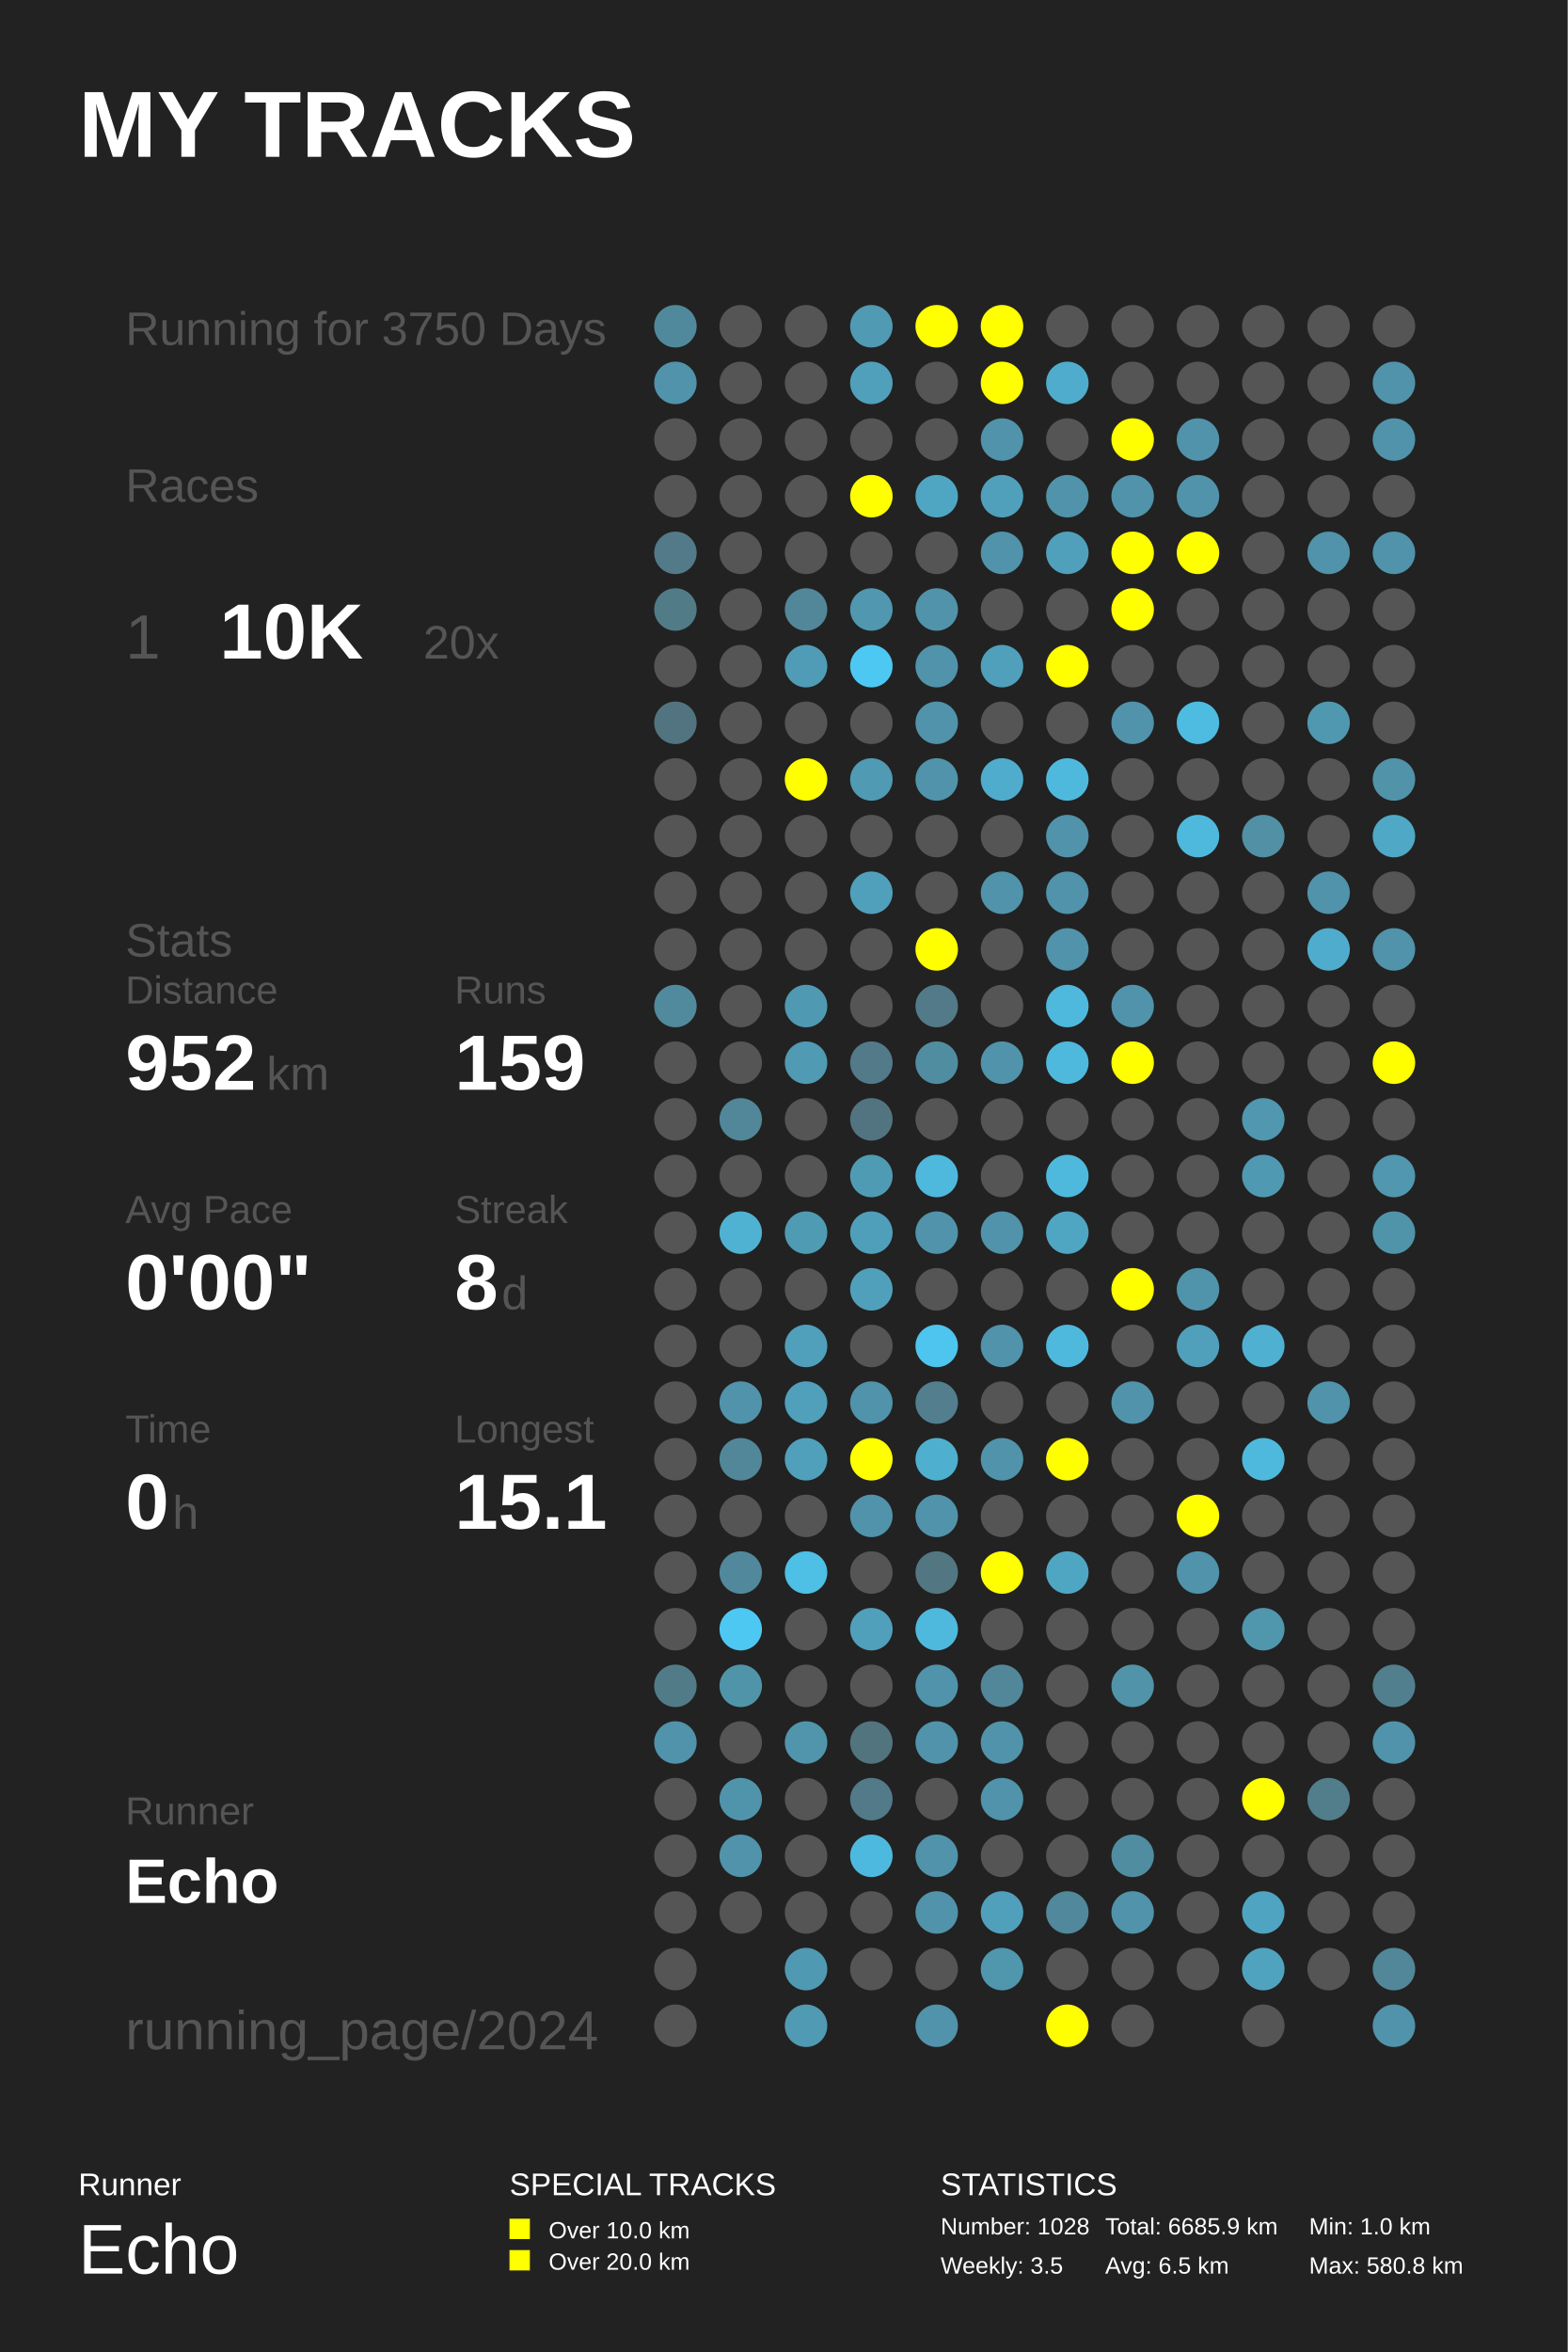
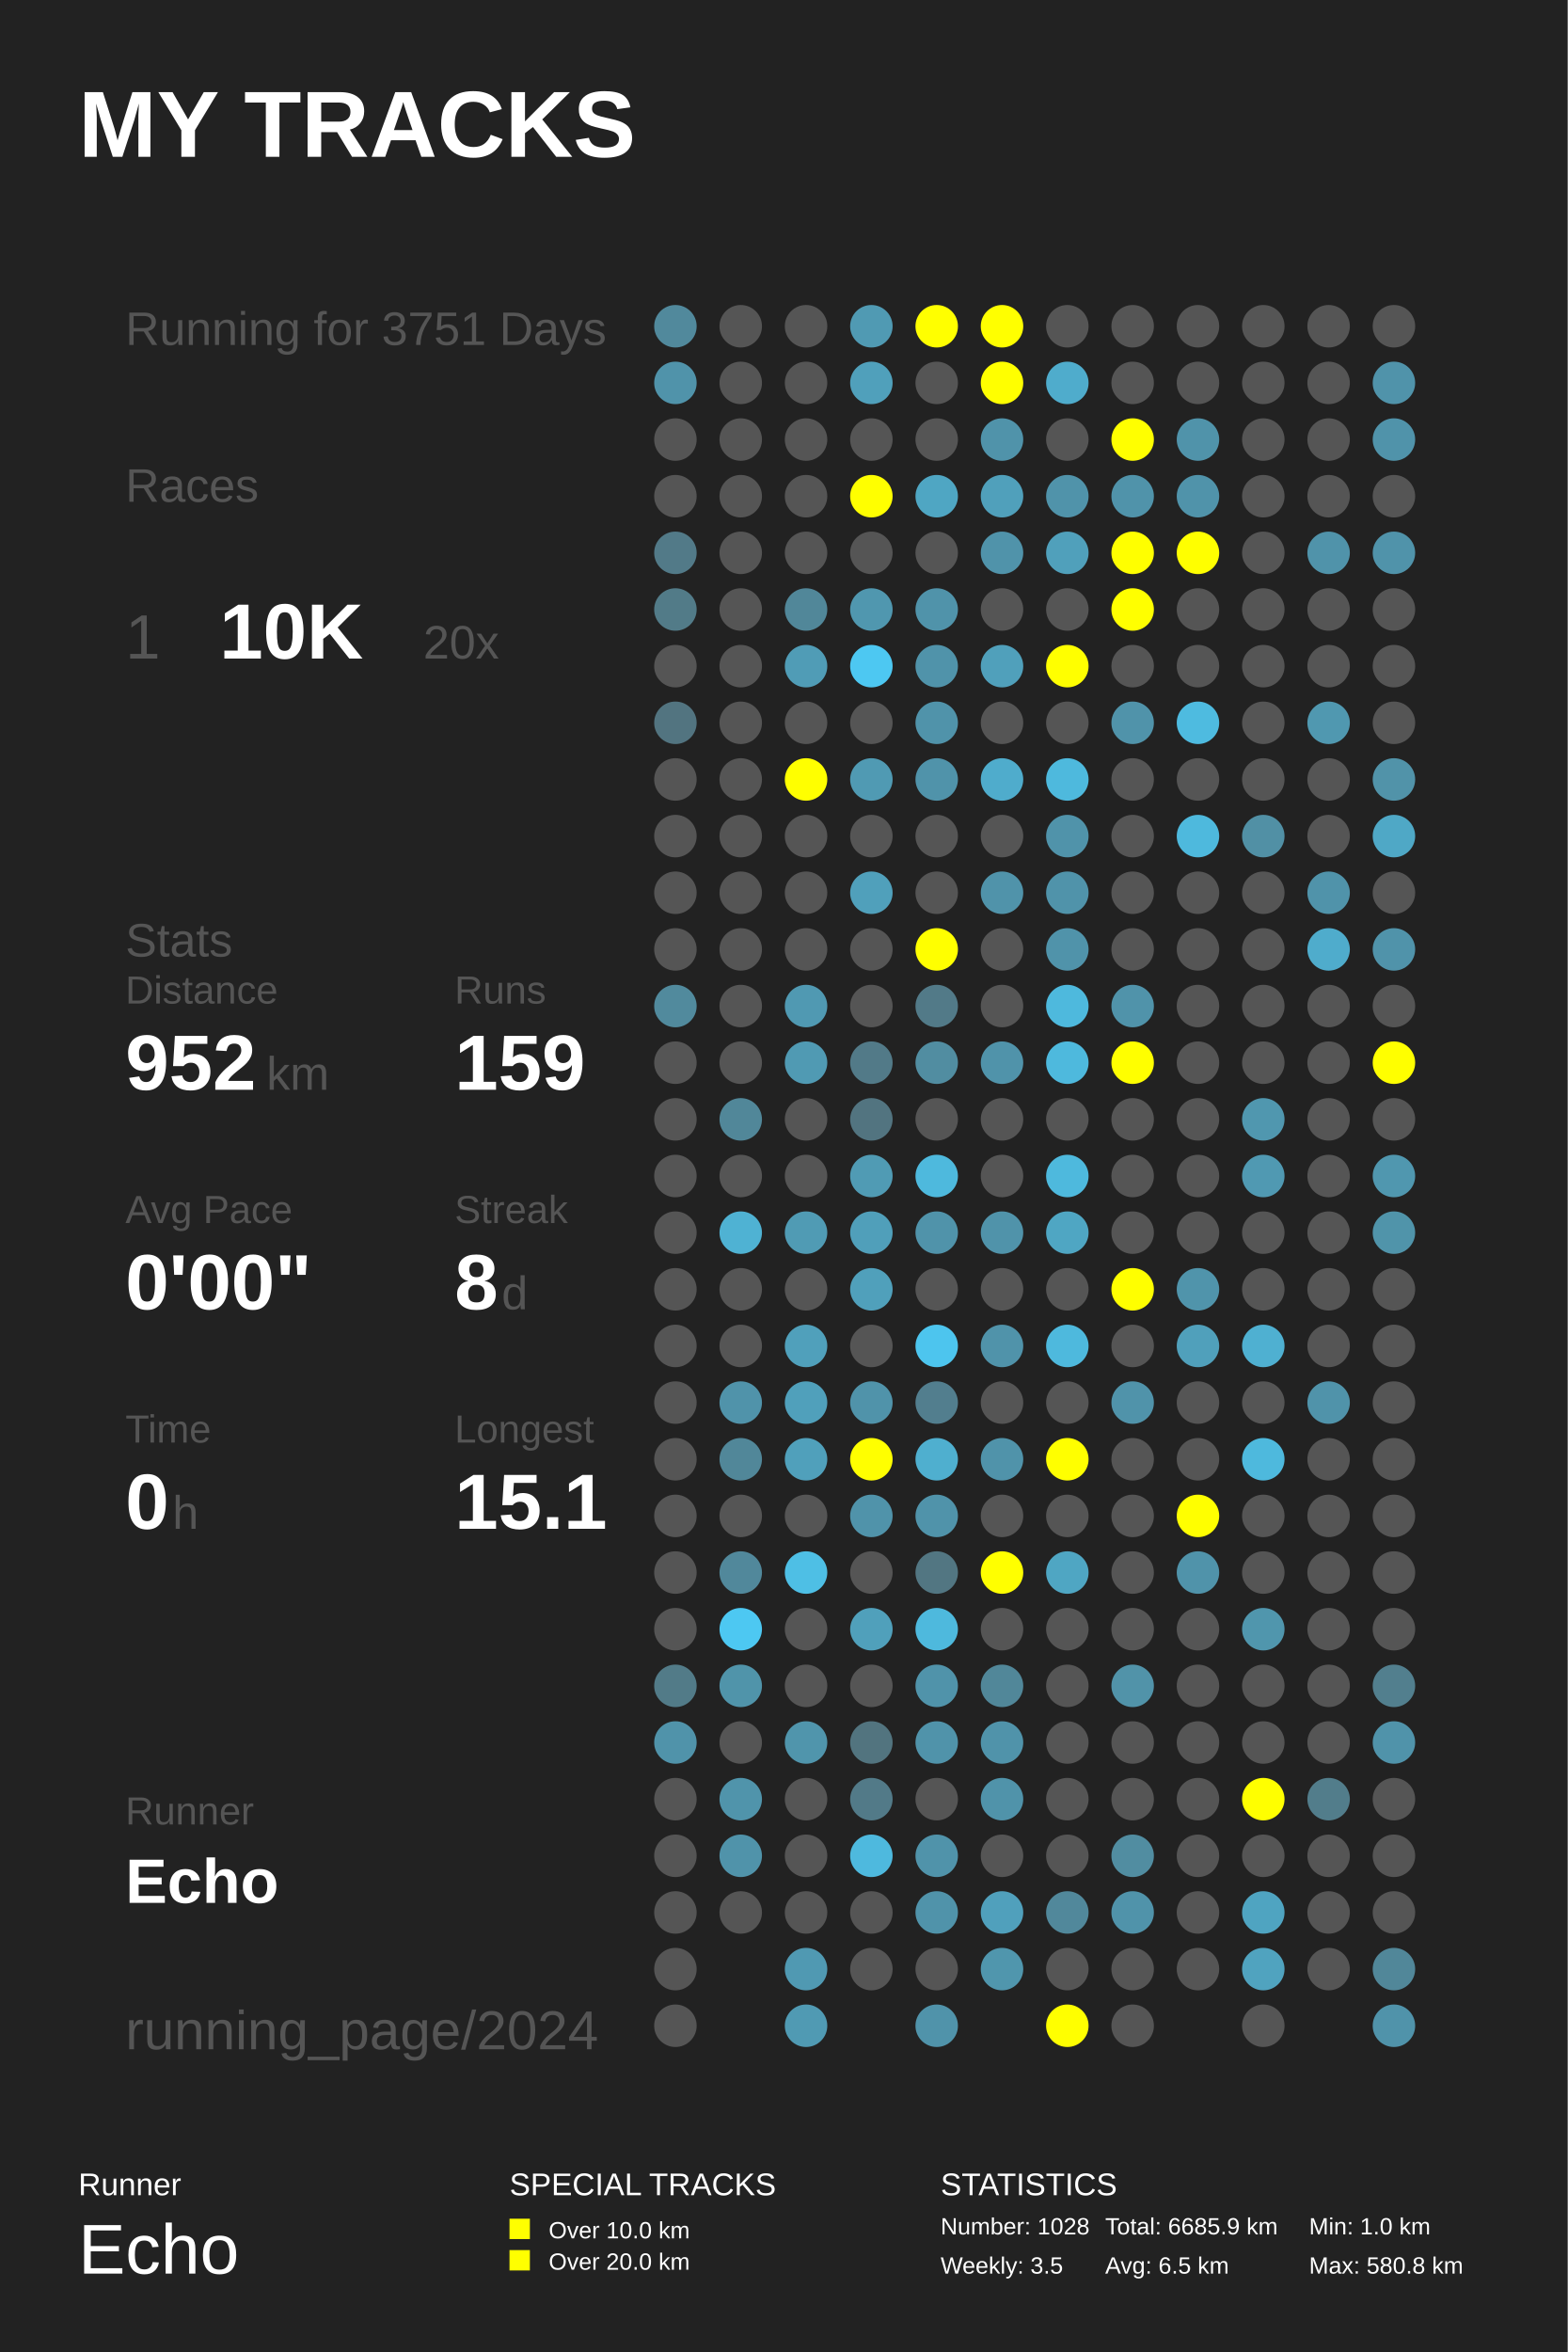
<svg xmlns="http://www.w3.org/2000/svg" baseProfile="full" height="300mm" version="1.1" viewBox="0,0,200,300" width="200mm">
  <defs />
  <rect fill="#222222" height="300" width="200" x="0" y="0" />
  <text fill="#FFFFFF" style="font-size:12px; font-family:Arial; font-weight:bold;" x="10" y="20">MY TRACKS</text>
  <text fill="#FFFFFF" style="font-size:4px; font-family:Arial" x="10" y="280">Runner</text>
  <text fill="#FFFFFF" style="font-size:9px; font-family:Arial" x="10" y="290">Echo</text>
  <text fill="#FFFFFF" style="font-size:4px; font-family:Arial" x="65" y="280">SPECIAL TRACKS</text>
  <rect fill="#FFFF00" height="2.6" width="2.6" x="65" y="283" />
  <text fill="#FFFFFF" style="font-size:3px; font-family:Arial" x="70" y="285.5">Over 10.0 km</text>
  <rect fill="#FFFF00" height="2.6" width="2.6" x="65" y="287" />
  <text fill="#FFFFFF" style="font-size:3px; font-family:Arial" x="70" y="289.5">Over 20.0 km</text>
  <text fill="#FFFFFF" style="font-size:4px; font-family:Arial" x="120" y="280">STATISTICS</text>
  <text fill="#FFFFFF" style="font-size:3px; font-family:Arial" x="120" y="285">Number: 1028</text>
  <text fill="#FFFFFF" style="font-size:3px; font-family:Arial" x="120" y="290">Weekly: 3.5</text>
  <text fill="#FFFFFF" style="font-size:3px; font-family:Arial" x="141" y="285">Total: 6685.9 km</text>
  <text fill="#FFFFFF" style="font-size:3px; font-family:Arial" x="141" y="290">Avg: 6.5 km</text>
  <text fill="#FFFFFF" style="font-size:3px; font-family:Arial" x="167" y="285">Min: 1.0 km</text>
  <text fill="#FFFFFF" style="font-size:3px; font-family:Arial" x="167" y="290">Max: 580.8 km</text>
-   <text fill="#555555" style="font-size:6px; font-family:Arial;" x="16" y="44">Running for 3750 Days</text>
+   <text fill="#555555" style="font-size:6px; font-family:Arial;" x="16" y="44">Running for 3751 Days</text>
  <text fill="#555555" style="font-size:6px; font-family:Arial;" x="16" y="64">Races</text>
  <text fill="#555555" style="font-size:8px; font-family:Arial;" x="16" y="84">1</text>
  <text fill="#FFFFFF" style="font-size:10px; font-family:Arial; font-weight:bold;" x="28" y="84">10K</text>
  <text fill="#555555" style="font-size:6px; font-family:Arial;" x="54" y="84">20x</text>
  <text fill="#555555" style="font-size:6px; font-family:Arial;" x="16" y="122">Stats</text>
  <text fill="#555555" style="font-size:5px; font-family:Arial;" x="16" y="128">Distance</text>
  <text fill="#FFFFFF" style="font-size:10px; font-family:Arial; font-weight:bold;" x="16" y="139">952</text>
  <text fill="#555555" style="font-size:6px; font-family:Arial;" x="34" y="139">km</text>
  <text fill="#555555" style="font-size:5px; font-family:Arial;" x="58" y="128">Runs</text>
  <text fill="#FFFFFF" style="font-size:10px; font-family:Arial; font-weight:bold;" x="58" y="139">159</text>
  <text fill="#555555" style="font-size:5px; font-family:Arial;" x="16" y="156">Avg Pace</text>
  <text fill="#FFFFFF" style="font-size:10px; font-family:Arial; font-weight:bold;" x="16" y="167">0'00"</text>
  <text fill="#555555" style="font-size:5px; font-family:Arial;" x="58" y="156">Streak</text>
  <text fill="#FFFFFF" style="font-size:10px; font-family:Arial; font-weight:bold;" x="58" y="167">8</text>
  <text fill="#555555" style="font-size:6px; font-family:Arial;" x="64" y="167">d</text>
  <text fill="#555555" style="font-size:5px; font-family:Arial;" x="16" y="184">Time</text>
  <text fill="#FFFFFF" style="font-size:10px; font-family:Arial; font-weight:bold;" x="16" y="195">0</text>
  <text fill="#555555" style="font-size:6px; font-family:Arial;" x="22" y="195">h</text>
  <text fill="#555555" style="font-size:5px; font-family:Arial;" x="58" y="184">Longest</text>
  <text fill="#FFFFFF" style="font-size:10px; font-family:Arial; font-weight:bold;" x="58" y="195">15.1</text>
  <text fill="#555555" style="font-size:5px; font-family:Arial;" x="16" y="232.71">Runner</text>
  <text fill="#FFFFFF" style="font-size:8px; font-family:Arial; font-weight:bold;" x="16" y="242.71">Echo</text>
  <text fill="#555555" style="font-size:7px; font-family:Arial;" x="16" y="261.387">running_page/2024</text>
  <circle cx="86.167" cy="41.613" fill="#51899c" r="2.71" />
  <circle cx="86.167" cy="48.839" fill="#5093aa" r="2.71" />
  <circle cx="86.167" cy="56.065" fill="#555555" r="2.71" />
  <circle cx="86.167" cy="63.29" fill="#555555" r="2.71" />
  <circle cx="86.167" cy="70.516" fill="#527a88" r="2.71" />
  <circle cx="86.167" cy="77.742" fill="#527b88" r="2.71" />
  <circle cx="86.167" cy="84.968" fill="#555555" r="2.71" />
  <circle cx="86.167" cy="92.194" fill="#527480" r="2.71" />
  <circle cx="86.167" cy="99.419" fill="#555555" r="2.71" />
  <circle cx="86.167" cy="106.645" fill="#555555" r="2.71" />
  <circle cx="86.167" cy="113.871" fill="#555555" r="2.71" />
  <circle cx="86.167" cy="121.097" fill="#555555" r="2.71" />
  <circle cx="86.167" cy="128.323" fill="#518a9d" r="2.71" />
  <circle cx="86.167" cy="135.548" fill="#555555" r="2.71" />
  <circle cx="86.167" cy="142.774" fill="#555555" r="2.71" />
  <circle cx="86.167" cy="150.0" fill="#555555" r="2.71" />
  <circle cx="86.167" cy="157.226" fill="#555555" r="2.71" />
  <circle cx="86.167" cy="164.452" fill="#555555" r="2.71" />
  <circle cx="86.167" cy="171.677" fill="#555555" r="2.71" />
  <circle cx="86.167" cy="178.903" fill="#555555" r="2.71" />
  <circle cx="86.167" cy="186.129" fill="#555555" r="2.71" />
  <circle cx="86.167" cy="193.355" fill="#555555" r="2.71" />
  <circle cx="86.167" cy="200.581" fill="#555555" r="2.71" />
  <circle cx="86.167" cy="207.806" fill="#555555" r="2.71" />
  <circle cx="86.167" cy="215.032" fill="#527b88" r="2.71" />
  <circle cx="86.167" cy="222.258" fill="#5093aa" r="2.71" />
  <circle cx="86.167" cy="229.484" fill="#555555" r="2.71" />
  <circle cx="86.167" cy="236.71" fill="#555555" r="2.71" />
  <circle cx="86.167" cy="243.935" fill="#555555" r="2.71" />
  <circle cx="86.167" cy="251.161" fill="#555555" r="2.71" />
  <circle cx="86.167" cy="258.387" fill="#555555" r="2.71" />
  <circle cx="94.5" cy="41.613" fill="#555555" r="2.71" />
  <circle cx="94.5" cy="48.839" fill="#555555" r="2.71" />
  <circle cx="94.5" cy="56.065" fill="#555555" r="2.71" />
  <circle cx="94.5" cy="63.29" fill="#555555" r="2.71" />
  <circle cx="94.5" cy="70.516" fill="#555555" r="2.71" />
  <circle cx="94.5" cy="77.742" fill="#555555" r="2.71" />
  <circle cx="94.5" cy="84.968" fill="#555555" r="2.71" />
  <circle cx="94.5" cy="92.194" fill="#555555" r="2.71" />
  <circle cx="94.5" cy="99.419" fill="#555555" r="2.71" />
  <circle cx="94.5" cy="106.645" fill="#555555" r="2.71" />
  <circle cx="94.5" cy="113.871" fill="#555555" r="2.71" />
  <circle cx="94.5" cy="121.097" fill="#555555" r="2.71" />
  <circle cx="94.5" cy="128.323" fill="#555555" r="2.71" />
  <circle cx="94.5" cy="135.548" fill="#555555" r="2.71" />
  <circle cx="94.5" cy="142.774" fill="#518799" r="2.71" />
  <circle cx="94.5" cy="150.0" fill="#555555" r="2.71" />
  <circle cx="94.5" cy="157.226" fill="#4fb2d3" r="2.71" />
  <circle cx="94.5" cy="164.452" fill="#555555" r="2.71" />
  <circle cx="94.5" cy="171.677" fill="#555555" r="2.71" />
  <circle cx="94.5" cy="178.903" fill="#5093aa" r="2.71" />
  <circle cx="94.5" cy="186.129" fill="#518799" r="2.71" />
  <circle cx="94.5" cy="193.355" fill="#555555" r="2.71" />
  <circle cx="94.5" cy="200.581" fill="#51889b" r="2.71" />
  <circle cx="94.5" cy="207.806" fill="#4dc8f2" r="2.71" />
  <circle cx="94.5" cy="215.032" fill="#5094aa" r="2.71" />
  <circle cx="94.5" cy="222.258" fill="#555555" r="2.71" />
  <circle cx="94.5" cy="229.484" fill="#5094ab" r="2.71" />
  <circle cx="94.5" cy="236.71" fill="#5093aa" r="2.71" />
  <circle cx="94.5" cy="243.935" fill="#555555" r="2.71" />
  <circle cx="102.833" cy="41.613" fill="#555555" r="2.71" />
  <circle cx="102.833" cy="48.839" fill="#555555" r="2.71" />
  <circle cx="102.833" cy="56.065" fill="#555555" r="2.71" />
  <circle cx="102.833" cy="63.29" fill="#555555" r="2.71" />
  <circle cx="102.833" cy="70.516" fill="#555555" r="2.71" />
  <circle cx="102.833" cy="77.742" fill="#518799" r="2.71" />
  <circle cx="102.833" cy="84.968" fill="#509cb6" r="2.71" />
  <circle cx="102.833" cy="92.194" fill="#555555" r="2.71" />
  <circle cx="102.833" cy="99.419" fill="#FFFF00" r="2.71" />
  <circle cx="102.833" cy="106.645" fill="#555555" r="2.71" />
  <circle cx="102.833" cy="113.871" fill="#555555" r="2.71" />
  <circle cx="102.833" cy="121.097" fill="#555555" r="2.71" />
  <circle cx="102.833" cy="128.323" fill="#5099b2" r="2.71" />
  <circle cx="102.833" cy="135.548" fill="#509ab3" r="2.71" />
  <circle cx="102.833" cy="142.774" fill="#555555" r="2.71" />
  <circle cx="102.833" cy="150.0" fill="#555555" r="2.71" />
  <circle cx="102.833" cy="157.226" fill="#509bb4" r="2.71" />
  <circle cx="102.833" cy="164.452" fill="#555555" r="2.71" />
  <circle cx="102.833" cy="171.677" fill="#50a0bb" r="2.71" />
  <circle cx="102.833" cy="178.903" fill="#50a0bb" r="2.71" />
  <circle cx="102.833" cy="186.129" fill="#50a0bb" r="2.71" />
  <circle cx="102.833" cy="193.355" fill="#555555" r="2.71" />
  <circle cx="102.833" cy="200.581" fill="#4ebfe5" r="2.71" />
  <circle cx="102.833" cy="207.806" fill="#555555" r="2.71" />
  <circle cx="102.833" cy="215.032" fill="#555555" r="2.71" />
  <circle cx="102.833" cy="222.258" fill="#5095ac" r="2.71" />
  <circle cx="102.833" cy="229.484" fill="#555555" r="2.71" />
  <circle cx="102.833" cy="236.71" fill="#555555" r="2.71" />
  <circle cx="102.833" cy="243.935" fill="#555555" r="2.71" />
  <circle cx="102.833" cy="251.161" fill="#5099b2" r="2.71" />
  <circle cx="102.833" cy="258.387" fill="#509ab3" r="2.71" />
  <circle cx="111.167" cy="41.613" fill="#509ab3" r="2.71" />
  <circle cx="111.167" cy="48.839" fill="#50a0bb" r="2.71" />
  <circle cx="111.167" cy="56.065" fill="#555555" r="2.71" />
  <circle cx="111.167" cy="63.29" fill="#FFFF00" r="2.71" />
  <circle cx="111.167" cy="70.516" fill="#555555" r="2.71" />
  <circle cx="111.167" cy="77.742" fill="#5097af" r="2.71" />
  <circle cx="111.167" cy="84.968" fill="#4dc8f2" r="2.71" />
  <circle cx="111.167" cy="92.194" fill="#555555" r="2.71" />
  <circle cx="111.167" cy="99.419" fill="#509ab3" r="2.71" />
  <circle cx="111.167" cy="106.645" fill="#555555" r="2.71" />
  <circle cx="111.167" cy="113.871" fill="#50a0bb" r="2.71" />
  <circle cx="111.167" cy="121.097" fill="#555555" r="2.71" />
  <circle cx="111.167" cy="128.323" fill="#555555" r="2.71" />
  <circle cx="111.167" cy="135.548" fill="#527a88" r="2.71" />
  <circle cx="111.167" cy="142.774" fill="#527480" r="2.71" />
  <circle cx="111.167" cy="150.0" fill="#509bb4" r="2.71" />
  <circle cx="111.167" cy="157.226" fill="#509fba" r="2.71" />
  <circle cx="111.167" cy="164.452" fill="#50a0bb" r="2.71" />
  <circle cx="111.167" cy="171.677" fill="#555555" r="2.71" />
  <circle cx="111.167" cy="178.903" fill="#5093aa" r="2.71" />
  <circle cx="111.167" cy="186.129" fill="#FFFF00" r="2.71" />
  <circle cx="111.167" cy="193.355" fill="#5093aa" r="2.71" />
  <circle cx="111.167" cy="200.581" fill="#555555" r="2.71" />
  <circle cx="111.167" cy="207.806" fill="#50a0bb" r="2.71" />
  <circle cx="111.167" cy="215.032" fill="#555555" r="2.71" />
  <circle cx="111.167" cy="222.258" fill="#52747f" r="2.71" />
  <circle cx="111.167" cy="229.484" fill="#527a88" r="2.71" />
  <circle cx="111.167" cy="236.71" fill="#4eb9de" r="2.71" />
  <circle cx="111.167" cy="243.935" fill="#555555" r="2.71" />
  <circle cx="111.167" cy="251.161" fill="#555555" r="2.71" />
  <circle cx="119.5" cy="41.613" fill="#FFFF00" r="2.71" />
  <circle cx="119.5" cy="48.839" fill="#555555" r="2.71" />
  <circle cx="119.5" cy="56.065" fill="#555555" r="2.71" />
  <circle cx="119.5" cy="63.29" fill="#4fa6c3" r="2.71" />
  <circle cx="119.5" cy="70.516" fill="#555555" r="2.71" />
  <circle cx="119.5" cy="77.742" fill="#5093aa" r="2.71" />
  <circle cx="119.5" cy="84.968" fill="#5093aa" r="2.71" />
  <circle cx="119.5" cy="92.194" fill="#5093aa" r="2.71" />
  <circle cx="119.5" cy="99.419" fill="#5093aa" r="2.71" />
  <circle cx="119.5" cy="106.645" fill="#555555" r="2.71" />
  <circle cx="119.5" cy="113.871" fill="#555555" r="2.71" />
  <circle cx="119.5" cy="121.097" fill="#FFFF00" r="2.71" />
  <circle cx="119.5" cy="128.323" fill="#527a88" r="2.71" />
  <circle cx="119.5" cy="135.548" fill="#518da1" r="2.71" />
  <circle cx="119.5" cy="142.774" fill="#555555" r="2.71" />
  <circle cx="119.5" cy="150.0" fill="#4eb9dd" r="2.71" />
  <circle cx="119.5" cy="157.226" fill="#5093aa" r="2.71" />
  <circle cx="119.5" cy="164.452" fill="#555555" r="2.71" />
  <circle cx="119.5" cy="171.677" fill="#4dc5ee" r="2.71" />
  <circle cx="119.5" cy="178.903" fill="#527e8e" r="2.71" />
  <circle cx="119.5" cy="186.129" fill="#4fafcf" r="2.71" />
  <circle cx="119.5" cy="193.355" fill="#5093aa" r="2.71" />
  <circle cx="119.5" cy="200.581" fill="#527682" r="2.71" />
  <circle cx="119.5" cy="207.806" fill="#4eb9dd" r="2.71" />
  <circle cx="119.5" cy="215.032" fill="#5093aa" r="2.71" />
  <circle cx="119.5" cy="222.258" fill="#5093aa" r="2.71" />
  <circle cx="119.5" cy="229.484" fill="#555555" r="2.71" />
  <circle cx="119.5" cy="236.71" fill="#5093aa" r="2.71" />
  <circle cx="119.5" cy="243.935" fill="#5093aa" r="2.71" />
  <circle cx="119.5" cy="251.161" fill="#555555" r="2.71" />
  <circle cx="119.5" cy="258.387" fill="#5093aa" r="2.71" />
  <circle cx="127.833" cy="41.613" fill="#FFFF00" r="2.71" />
  <circle cx="127.833" cy="48.839" fill="#FFFF00" r="2.71" />
  <circle cx="127.833" cy="56.065" fill="#5093aa" r="2.71" />
  <circle cx="127.833" cy="63.29" fill="#50a0bb" r="2.71" />
  <circle cx="127.833" cy="70.516" fill="#5093aa" r="2.71" />
  <circle cx="127.833" cy="77.742" fill="#555555" r="2.71" />
  <circle cx="127.833" cy="84.968" fill="#50a0bb" r="2.71" />
  <circle cx="127.833" cy="92.194" fill="#555555" r="2.71" />
  <circle cx="127.833" cy="99.419" fill="#4faccc" r="2.71" />
  <circle cx="127.833" cy="106.645" fill="#555555" r="2.71" />
  <circle cx="127.833" cy="113.871" fill="#5093aa" r="2.71" />
  <circle cx="127.833" cy="121.097" fill="#555555" r="2.71" />
  <circle cx="127.833" cy="128.323" fill="#555555" r="2.71" />
  <circle cx="127.833" cy="135.548" fill="#5093aa" r="2.71" />
  <circle cx="127.833" cy="142.774" fill="#555555" r="2.71" />
  <circle cx="127.833" cy="150.0" fill="#555555" r="2.71" />
  <circle cx="127.833" cy="157.226" fill="#5093aa" r="2.71" />
  <circle cx="127.833" cy="164.452" fill="#555555" r="2.71" />
  <circle cx="127.833" cy="171.677" fill="#5093aa" r="2.71" />
  <circle cx="127.833" cy="178.903" fill="#555555" r="2.71" />
  <circle cx="127.833" cy="186.129" fill="#5093aa" r="2.71" />
  <circle cx="127.833" cy="193.355" fill="#555555" r="2.71" />
  <circle cx="127.833" cy="200.581" fill="#FFFF00" r="2.71" />
  <circle cx="127.833" cy="207.806" fill="#555555" r="2.71" />
  <circle cx="127.833" cy="215.032" fill="#518799" r="2.71" />
  <circle cx="127.833" cy="222.258" fill="#5093aa" r="2.71" />
  <circle cx="127.833" cy="229.484" fill="#5093aa" r="2.71" />
  <circle cx="127.833" cy="236.71" fill="#555555" r="2.71" />
  <circle cx="127.833" cy="243.935" fill="#50a0bc" r="2.71" />
  <circle cx="127.833" cy="251.161" fill="#5096ad" r="2.71" />
  <circle cx="136.167" cy="41.613" fill="#555555" r="2.71" />
  <circle cx="136.167" cy="48.839" fill="#4faccc" r="2.71" />
  <circle cx="136.167" cy="56.065" fill="#555555" r="2.71" />
  <circle cx="136.167" cy="63.29" fill="#5093aa" r="2.71" />
  <circle cx="136.167" cy="70.516" fill="#50a0bb" r="2.71" />
  <circle cx="136.167" cy="77.742" fill="#555555" r="2.71" />
  <circle cx="136.167" cy="84.968" fill="#FFFF00" r="2.71" />
  <circle cx="136.167" cy="92.194" fill="#555555" r="2.71" />
  <circle cx="136.167" cy="99.419" fill="#4eb9dd" r="2.71" />
  <circle cx="136.167" cy="106.645" fill="#5093aa" r="2.71" />
  <circle cx="136.167" cy="113.871" fill="#5093aa" r="2.71" />
  <circle cx="136.167" cy="121.097" fill="#5093aa" r="2.71" />
  <circle cx="136.167" cy="128.323" fill="#4eb9dd" r="2.71" />
  <circle cx="136.167" cy="135.548" fill="#4eb9dd" r="2.71" />
  <circle cx="136.167" cy="142.774" fill="#555555" r="2.71" />
  <circle cx="136.167" cy="150.0" fill="#4eb9dd" r="2.71" />
  <circle cx="136.167" cy="157.226" fill="#4fa6c3" r="2.71" />
  <circle cx="136.167" cy="164.452" fill="#555555" r="2.71" />
  <circle cx="136.167" cy="171.677" fill="#4eb9dd" r="2.71" />
  <circle cx="136.167" cy="178.903" fill="#555555" r="2.71" />
  <circle cx="136.167" cy="186.129" fill="#FFFF00" r="2.71" />
  <circle cx="136.167" cy="193.355" fill="#555555" r="2.71" />
  <circle cx="136.167" cy="200.581" fill="#4fa6c3" r="2.71" />
  <circle cx="136.167" cy="207.806" fill="#555555" r="2.71" />
  <circle cx="136.167" cy="215.032" fill="#555555" r="2.71" />
  <circle cx="136.167" cy="222.258" fill="#555555" r="2.71" />
  <circle cx="136.167" cy="229.484" fill="#555555" r="2.71" />
  <circle cx="136.167" cy="236.71" fill="#555555" r="2.71" />
  <circle cx="136.167" cy="243.935" fill="#51889b" r="2.71" />
  <circle cx="136.167" cy="251.161" fill="#555555" r="2.71" />
  <circle cx="136.167" cy="258.387" fill="#FFFF00" r="2.71" />
  <circle cx="144.5" cy="41.613" fill="#555555" r="2.71" />
  <circle cx="144.5" cy="48.839" fill="#555555" r="2.71" />
  <circle cx="144.5" cy="56.065" fill="#FFFF00" r="2.71" />
  <circle cx="144.5" cy="63.29" fill="#5093aa" r="2.71" />
  <circle cx="144.5" cy="70.516" fill="#FFFF00" r="2.71" />
  <circle cx="144.5" cy="77.742" fill="#FFFF00" r="2.71" />
  <circle cx="144.5" cy="84.968" fill="#555555" r="2.71" />
  <circle cx="144.5" cy="92.194" fill="#5093aa" r="2.71" />
  <circle cx="144.5" cy="99.419" fill="#555555" r="2.71" />
  <circle cx="144.5" cy="106.645" fill="#555555" r="2.71" />
  <circle cx="144.5" cy="113.871" fill="#555555" r="2.71" />
  <circle cx="144.5" cy="121.097" fill="#555555" r="2.71" />
  <circle cx="144.5" cy="128.323" fill="#5093aa" r="2.71" />
  <circle cx="144.5" cy="135.548" fill="#FFFF00" r="2.71" />
  <circle cx="144.5" cy="142.774" fill="#555555" r="2.71" />
  <circle cx="144.5" cy="150.0" fill="#555555" r="2.71" />
  <circle cx="144.5" cy="157.226" fill="#555555" r="2.71" />
  <circle cx="144.5" cy="164.452" fill="#FFFF00" r="2.71" />
  <circle cx="144.5" cy="171.677" fill="#555555" r="2.71" />
  <circle cx="144.5" cy="178.903" fill="#5093aa" r="2.71" />
  <circle cx="144.5" cy="186.129" fill="#555555" r="2.71" />
  <circle cx="144.5" cy="193.355" fill="#555555" r="2.71" />
  <circle cx="144.5" cy="200.581" fill="#555555" r="2.71" />
  <circle cx="144.5" cy="207.806" fill="#555555" r="2.71" />
  <circle cx="144.5" cy="215.032" fill="#5193a9" r="2.71" />
  <circle cx="144.5" cy="222.258" fill="#555555" r="2.71" />
  <circle cx="144.5" cy="229.484" fill="#555555" r="2.71" />
  <circle cx="144.5" cy="236.71" fill="#518da1" r="2.71" />
  <circle cx="144.5" cy="243.935" fill="#5093aa" r="2.71" />
  <circle cx="144.5" cy="251.161" fill="#555555" r="2.71" />
  <circle cx="144.5" cy="258.387" fill="#555555" r="2.71" />
  <circle cx="152.833" cy="41.613" fill="#555555" r="2.71" />
  <circle cx="152.833" cy="48.839" fill="#555555" r="2.71" />
  <circle cx="152.833" cy="56.065" fill="#5093aa" r="2.71" />
  <circle cx="152.833" cy="63.29" fill="#5093aa" r="2.71" />
  <circle cx="152.833" cy="70.516" fill="#FFFF00" r="2.71" />
  <circle cx="152.833" cy="77.742" fill="#555555" r="2.71" />
  <circle cx="152.833" cy="84.968" fill="#555555" r="2.71" />
  <circle cx="152.833" cy="92.194" fill="#4ebbe0" r="2.71" />
  <circle cx="152.833" cy="99.419" fill="#555555" r="2.71" />
  <circle cx="152.833" cy="106.645" fill="#4eb9dd" r="2.71" />
  <circle cx="152.833" cy="113.871" fill="#555555" r="2.71" />
  <circle cx="152.833" cy="121.097" fill="#555555" r="2.71" />
  <circle cx="152.833" cy="128.323" fill="#555555" r="2.71" />
  <circle cx="152.833" cy="135.548" fill="#555555" r="2.71" />
  <circle cx="152.833" cy="142.774" fill="#555555" r="2.71" />
  <circle cx="152.833" cy="150.0" fill="#555555" r="2.71" />
  <circle cx="152.833" cy="157.226" fill="#555555" r="2.71" />
  <circle cx="152.833" cy="164.452" fill="#5094ab" r="2.71" />
  <circle cx="152.833" cy="171.677" fill="#50a0bb" r="2.71" />
  <circle cx="152.833" cy="178.903" fill="#555555" r="2.71" />
  <circle cx="152.833" cy="186.129" fill="#555555" r="2.71" />
  <circle cx="152.833" cy="193.355" fill="#FFFF00" r="2.71" />
  <circle cx="152.833" cy="200.581" fill="#5093aa" r="2.71" />
  <circle cx="152.833" cy="207.806" fill="#555555" r="2.71" />
  <circle cx="152.833" cy="215.032" fill="#555555" r="2.71" />
  <circle cx="152.833" cy="222.258" fill="#555555" r="2.71" />
  <circle cx="152.833" cy="229.484" fill="#555555" r="2.71" />
  <circle cx="152.833" cy="236.71" fill="#555555" r="2.71" />
  <circle cx="152.833" cy="243.935" fill="#555555" r="2.71" />
  <circle cx="152.833" cy="251.161" fill="#555555" r="2.71" />
  <circle cx="161.167" cy="41.613" fill="#555555" r="2.71" />
  <circle cx="161.167" cy="48.839" fill="#555555" r="2.71" />
  <circle cx="161.167" cy="56.065" fill="#555555" r="2.71" />
  <circle cx="161.167" cy="63.29" fill="#555555" r="2.71" />
  <circle cx="161.167" cy="70.516" fill="#555555" r="2.71" />
  <circle cx="161.167" cy="77.742" fill="#555555" r="2.71" />
  <circle cx="161.167" cy="84.968" fill="#555555" r="2.71" />
  <circle cx="161.167" cy="92.194" fill="#555555" r="2.71" />
  <circle cx="161.167" cy="99.419" fill="#555555" r="2.71" />
  <circle cx="161.167" cy="106.645" fill="#5190a5" r="2.71" />
  <circle cx="161.167" cy="113.871" fill="#555555" r="2.71" />
  <circle cx="161.167" cy="121.097" fill="#555555" r="2.71" />
  <circle cx="161.167" cy="128.323" fill="#555555" r="2.71" />
  <circle cx="161.167" cy="135.548" fill="#555555" r="2.71" />
  <circle cx="161.167" cy="142.774" fill="#5097af" r="2.71" />
  <circle cx="161.167" cy="150.0" fill="#5099b2" r="2.71" />
  <circle cx="161.167" cy="157.226" fill="#555555" r="2.71" />
  <circle cx="161.167" cy="164.452" fill="#555555" r="2.71" />
  <circle cx="161.167" cy="171.677" fill="#4fb0d1" r="2.71" />
  <circle cx="161.167" cy="178.903" fill="#555555" r="2.71" />
  <circle cx="161.167" cy="186.129" fill="#4eb9dd" r="2.71" />
  <circle cx="161.167" cy="193.355" fill="#555555" r="2.71" />
  <circle cx="161.167" cy="200.581" fill="#555555" r="2.71" />
  <circle cx="161.167" cy="207.806" fill="#5096ad" r="2.71" />
  <circle cx="161.167" cy="215.032" fill="#555555" r="2.71" />
  <circle cx="161.167" cy="222.258" fill="#555555" r="2.71" />
  <circle cx="161.167" cy="229.484" fill="#FFFF00" r="2.71" />
  <circle cx="161.167" cy="236.71" fill="#555555" r="2.71" />
  <circle cx="161.167" cy="243.935" fill="#4fa4c1" r="2.71" />
  <circle cx="161.167" cy="251.161" fill="#50a3bf" r="2.71" />
  <circle cx="161.167" cy="258.387" fill="#555555" r="2.71" />
  <circle cx="169.5" cy="41.613" fill="#555555" r="2.71" />
  <circle cx="169.5" cy="48.839" fill="#555555" r="2.71" />
  <circle cx="169.5" cy="56.065" fill="#555555" r="2.71" />
  <circle cx="169.5" cy="63.29" fill="#555555" r="2.71" />
  <circle cx="169.5" cy="70.516" fill="#5093aa" r="2.71" />
  <circle cx="169.5" cy="77.742" fill="#555555" r="2.71" />
  <circle cx="169.5" cy="84.968" fill="#555555" r="2.71" />
  <circle cx="169.5" cy="92.194" fill="#5098b0" r="2.71" />
  <circle cx="169.5" cy="99.419" fill="#555555" r="2.71" />
  <circle cx="169.5" cy="106.645" fill="#555555" r="2.71" />
  <circle cx="169.5" cy="113.871" fill="#5093aa" r="2.71" />
  <circle cx="169.5" cy="121.097" fill="#4faccc" r="2.71" />
  <circle cx="169.5" cy="128.323" fill="#555555" r="2.71" />
  <circle cx="169.5" cy="135.548" fill="#555555" r="2.71" />
  <circle cx="169.5" cy="142.774" fill="#555555" r="2.71" />
  <circle cx="169.5" cy="150.0" fill="#555555" r="2.71" />
  <circle cx="169.5" cy="157.226" fill="#555555" r="2.71" />
  <circle cx="169.5" cy="164.452" fill="#555555" r="2.71" />
  <circle cx="169.5" cy="171.677" fill="#555555" r="2.71" />
  <circle cx="169.5" cy="178.903" fill="#5093aa" r="2.71" />
  <circle cx="169.5" cy="186.129" fill="#555555" r="2.71" />
  <circle cx="169.5" cy="193.355" fill="#555555" r="2.71" />
  <circle cx="169.5" cy="200.581" fill="#555555" r="2.71" />
  <circle cx="169.5" cy="207.806" fill="#555555" r="2.71" />
  <circle cx="169.5" cy="215.032" fill="#555555" r="2.71" />
  <circle cx="169.5" cy="222.258" fill="#555555" r="2.71" />
  <circle cx="169.5" cy="229.484" fill="#527d8b" r="2.71" />
  <circle cx="169.5" cy="236.71" fill="#555555" r="2.71" />
  <circle cx="169.5" cy="243.935" fill="#555555" r="2.71" />
  <circle cx="169.5" cy="251.161" fill="#555555" r="2.71" />
  <circle cx="177.833" cy="41.613" fill="#555555" r="2.71" />
  <circle cx="177.833" cy="48.839" fill="#5093aa" r="2.71" />
  <circle cx="177.833" cy="56.065" fill="#5093aa" r="2.71" />
  <circle cx="177.833" cy="63.29" fill="#555555" r="2.71" />
  <circle cx="177.833" cy="70.516" fill="#5093aa" r="2.71" />
  <circle cx="177.833" cy="77.742" fill="#555555" r="2.71" />
  <circle cx="177.833" cy="84.968" fill="#555555" r="2.71" />
  <circle cx="177.833" cy="92.194" fill="#555555" r="2.71" />
  <circle cx="177.833" cy="99.419" fill="#5193a9" r="2.71" />
  <circle cx="177.833" cy="106.645" fill="#4fa8c6" r="2.71" />
  <circle cx="177.833" cy="113.871" fill="#555555" r="2.71" />
  <circle cx="177.833" cy="121.097" fill="#5093aa" r="2.71" />
  <circle cx="177.833" cy="128.323" fill="#555555" r="2.71" />
  <circle cx="177.833" cy="135.548" fill="#FFFF00" r="2.71" />
  <circle cx="177.833" cy="142.774" fill="#555555" r="2.71" />
  <circle cx="177.833" cy="150.0" fill="#5097af" r="2.71" />
  <circle cx="177.833" cy="157.226" fill="#5094aa" r="2.71" />
  <circle cx="177.833" cy="164.452" fill="#555555" r="2.71" />
  <circle cx="177.833" cy="171.677" fill="#555555" r="2.71" />
  <circle cx="177.833" cy="178.903" fill="#555555" r="2.71" />
  <circle cx="177.833" cy="186.129" fill="#555555" r="2.71" />
  <circle cx="177.833" cy="193.355" fill="#555555" r="2.71" />
  <circle cx="177.833" cy="200.581" fill="#555555" r="2.71" />
  <circle cx="177.833" cy="207.806" fill="#555555" r="2.71" />
  <circle cx="177.833" cy="215.032" fill="#527f8e" r="2.71" />
  <circle cx="177.833" cy="222.258" fill="#5093aa" r="2.71" />
  <circle cx="177.833" cy="229.484" fill="#555555" r="2.71" />
  <circle cx="177.833" cy="236.71" fill="#555555" r="2.71" />
  <circle cx="177.833" cy="243.935" fill="#555555" r="2.71" />
  <circle cx="177.833" cy="251.161" fill="#518799" r="2.71" />
  <circle cx="177.833" cy="258.387" fill="#5093aa" r="2.71" />
</svg>
